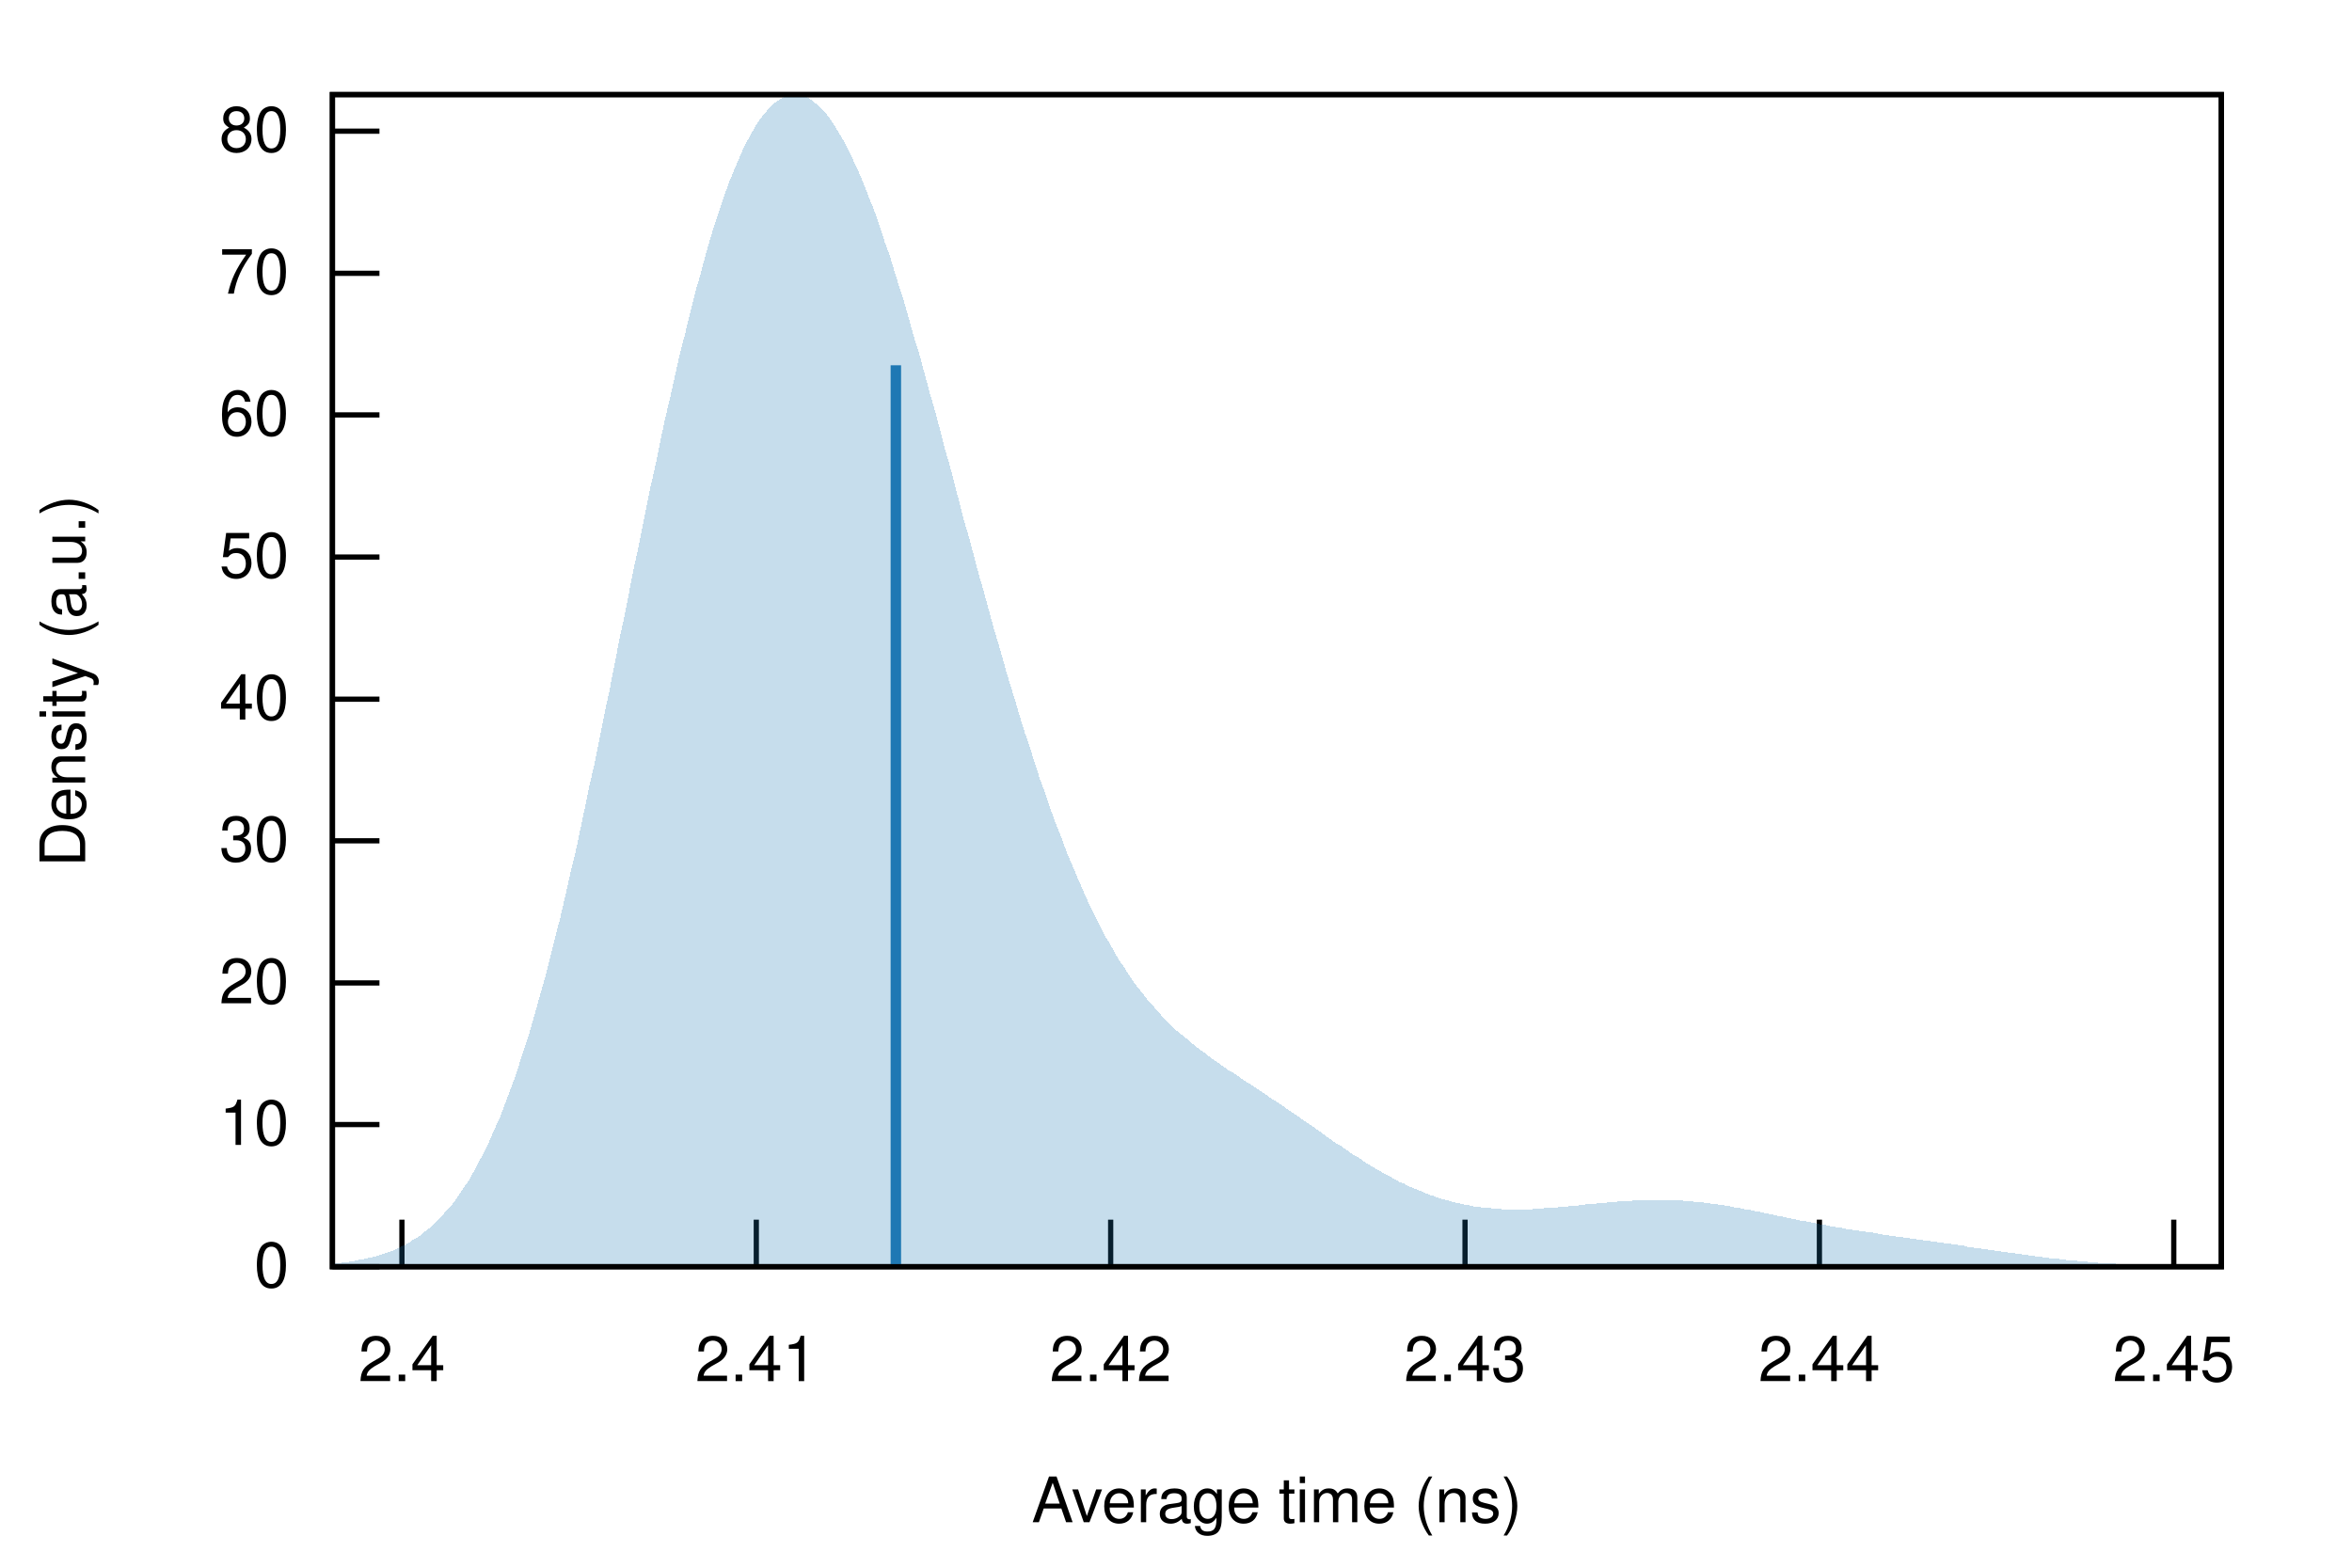
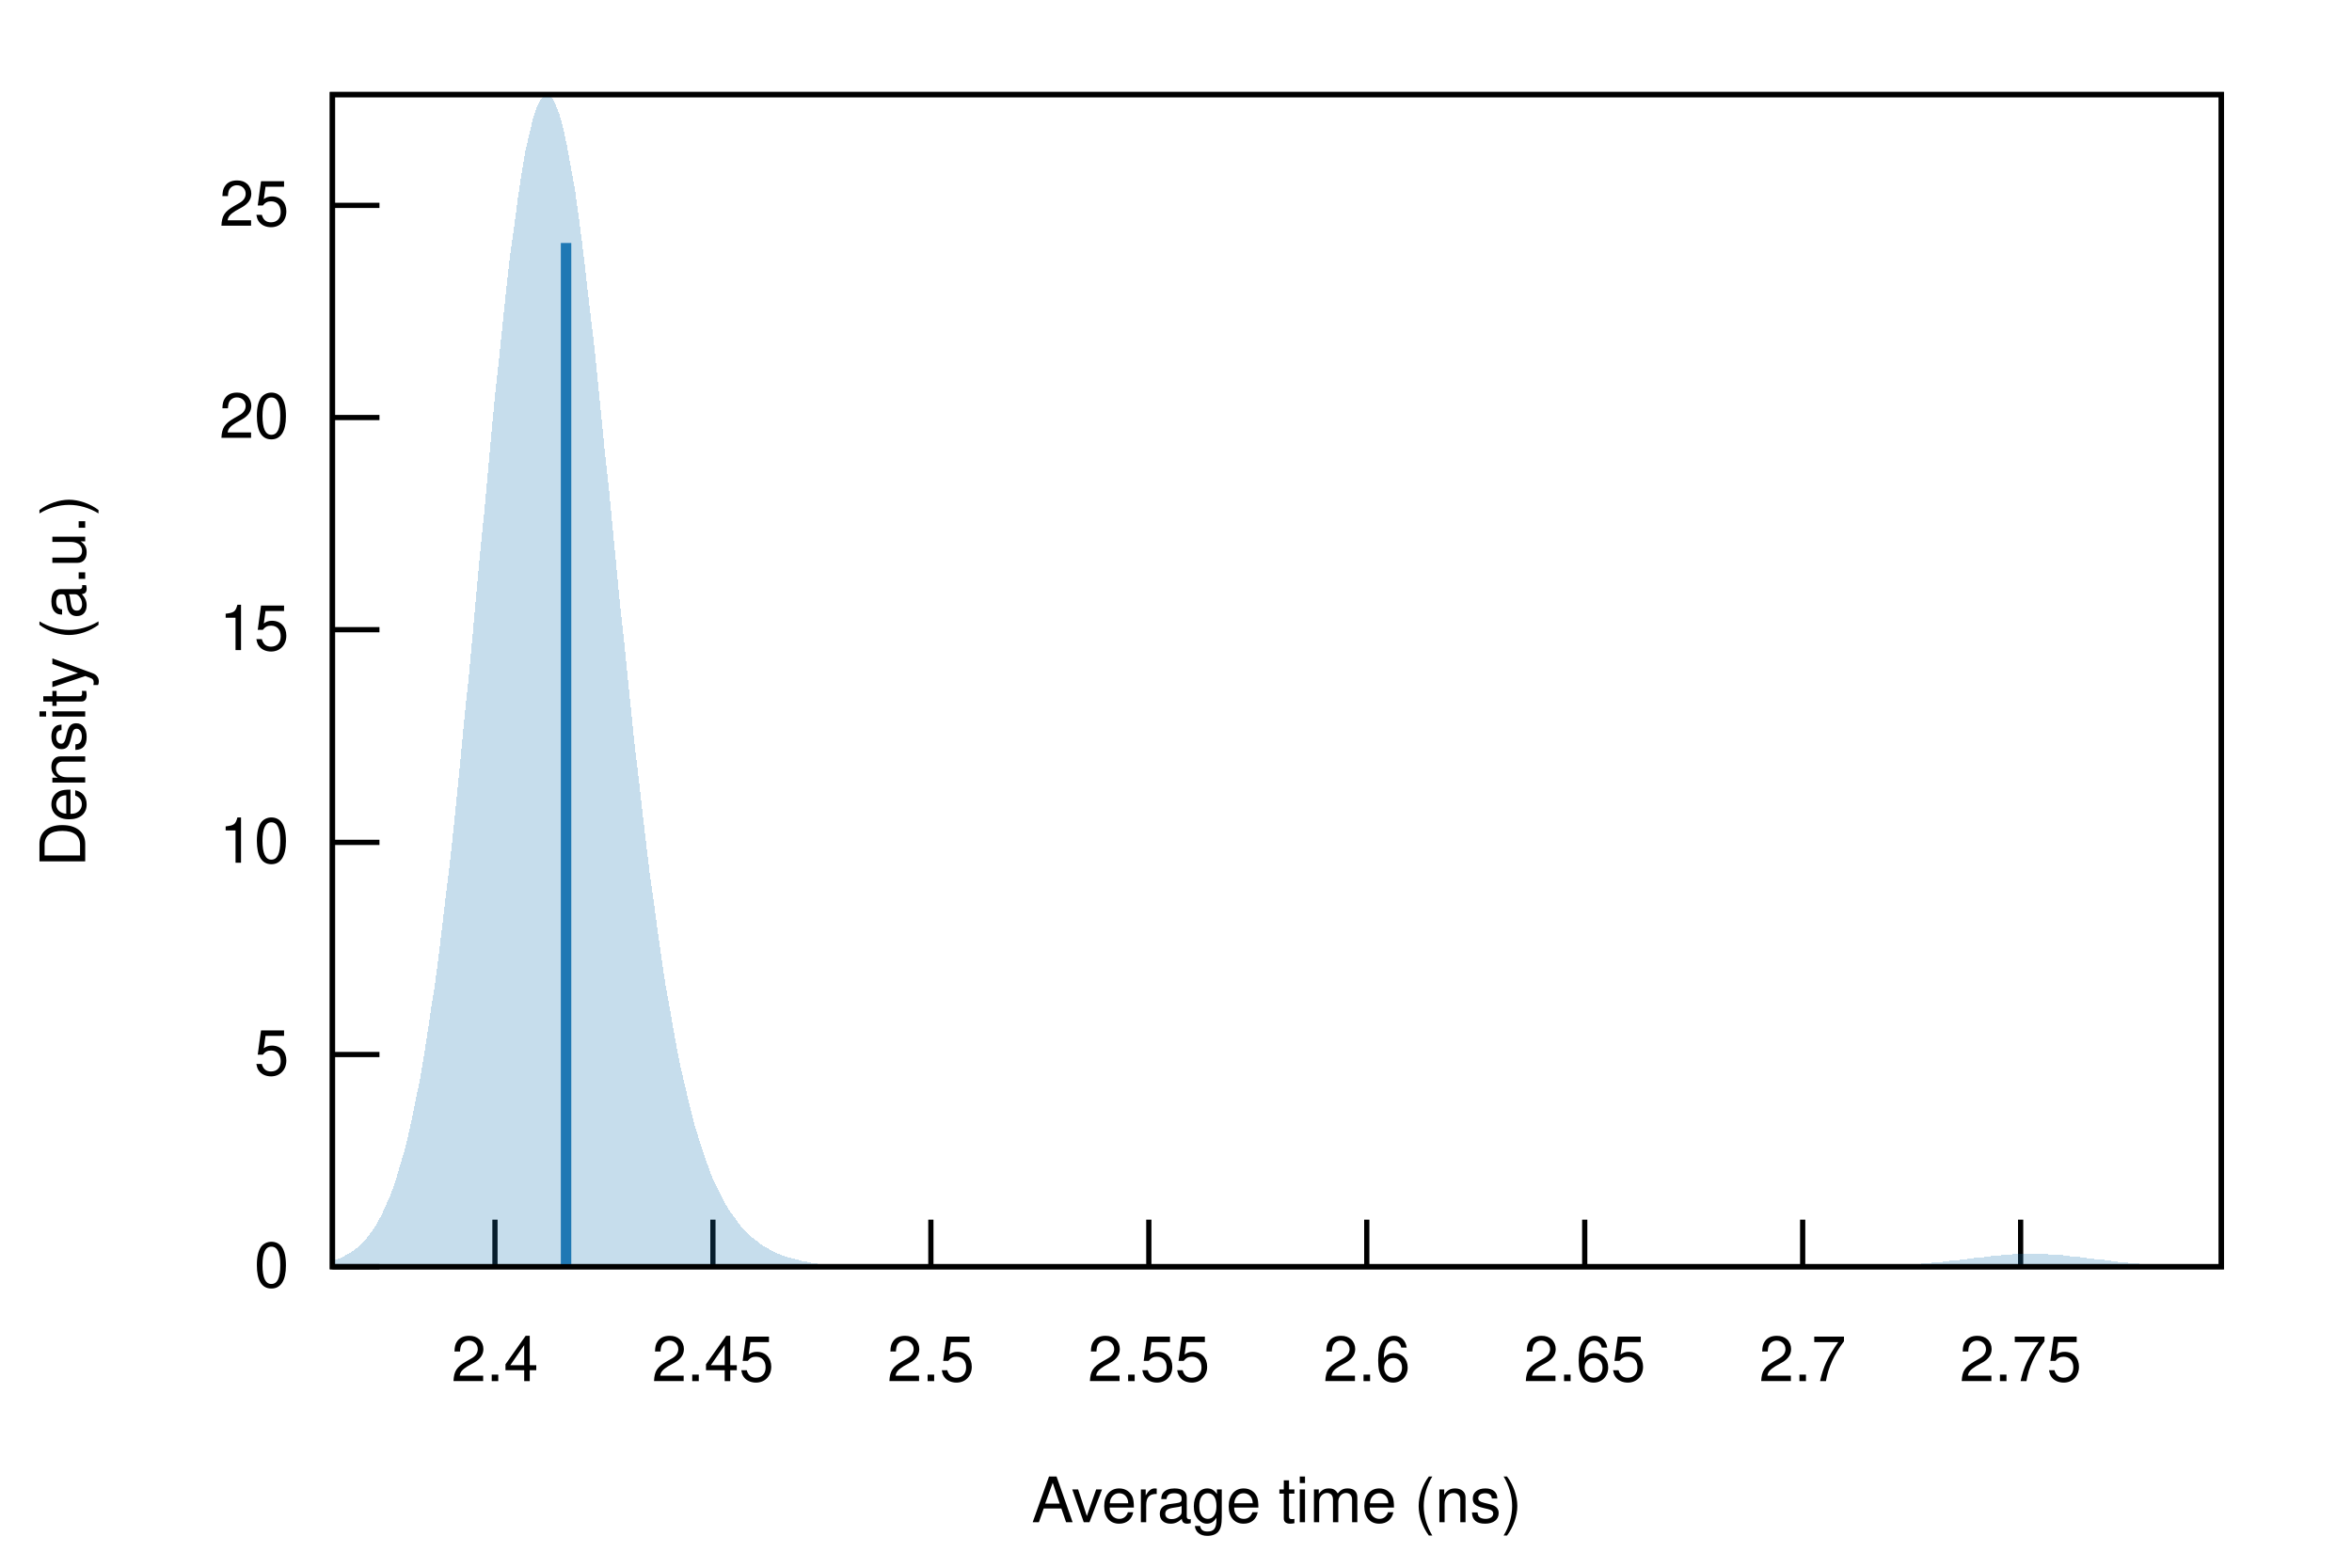
<svg xmlns="http://www.w3.org/2000/svg" xmlns:xlink="http://www.w3.org/1999/xlink" viewBox="0 0 450 300">
  <g id="gnuplot_canvas">
    <rect x="0" y="0" width="450" height="300" fill="none" />
    <defs>
      <circle id="gpDot" r="0.5" stroke-width="0.5" />
      <path id="gpPt0" stroke-width="0.222" stroke="currentColor" d="M-1,0 h2 M0,-1 v2" />
      <path id="gpPt1" stroke-width="0.222" stroke="currentColor" d="M-1,-1 L1,1 M1,-1 L-1,1" />
      <path id="gpPt2" stroke-width="0.222" stroke="currentColor" d="M-1,0 L1,0 M0,-1 L0,1 M-1,-1 L1,1 M-1,1 L1,-1" />
      <rect id="gpPt3" stroke-width="0.222" stroke="currentColor" x="-1" y="-1" width="2" height="2" />
      <rect id="gpPt4" stroke-width="0.222" stroke="currentColor" fill="currentColor" x="-1" y="-1" width="2" height="2" />
      <circle id="gpPt5" stroke-width="0.222" stroke="currentColor" cx="0" cy="0" r="1" />
      <use xlink:href="#gpPt5" id="gpPt6" fill="currentColor" stroke="none" />
      <path id="gpPt7" stroke-width="0.222" stroke="currentColor" d="M0,-1.33 L-1.33,0.67 L1.33,0.67 z" />
      <use xlink:href="#gpPt7" id="gpPt8" fill="currentColor" stroke="none" />
      <use xlink:href="#gpPt7" id="gpPt9" stroke="currentColor" transform="rotate(180)" />
      <use xlink:href="#gpPt9" id="gpPt10" fill="currentColor" stroke="none" />
      <use xlink:href="#gpPt3" id="gpPt11" stroke="currentColor" transform="rotate(45)" />
      <use xlink:href="#gpPt11" id="gpPt12" fill="currentColor" stroke="none" />
      <path id="gpPt13" stroke-width="0.222" stroke="currentColor" d="M0,1.330 L1.265,0.411 L0.782,-1.067 L-0.782,-1.076 L-1.265,0.411 z" />
      <use xlink:href="#gpPt13" id="gpPt14" fill="currentColor" stroke="none" />
      <filter id="textbox" filterUnits="objectBoundingBox" x="0" y="0" height="1" width="1">
        <feFlood flood-color="white" flood-opacity="1" result="bgnd" />
        <feComposite in="SourceGraphic" in2="bgnd" operator="atop" />
      </filter>
      <filter id="greybox" filterUnits="objectBoundingBox" x="0" y="0" height="1" width="1">
        <feFlood flood-color="lightgrey" flood-opacity="1" result="grey" />
        <feComposite in="SourceGraphic" in2="grey" operator="atop" />
      </filter>
    </defs>
    <g fill="none" color="white" stroke="currentColor" stroke-width="1.00" stroke-linecap="butt" stroke-linejoin="miter">
</g>
    <g fill="none" color="black" stroke="currentColor" stroke-width="1.00" stroke-linecap="butt" stroke-linejoin="miter">
      <path stroke="black" d="M63.6,242.4 L72.6,242.4  " />
      <g transform="translate(55.3,246.3)" stroke="none" fill="black" font-family="Helvetica" font-size="12.00" text-anchor="end">
        <text>
          <tspan font-family="Helvetica"> 0</tspan>
        </text>
      </g>
    </g>
    <g fill="none" color="black" stroke="currentColor" stroke-width="1.00" stroke-linecap="butt" stroke-linejoin="miter">
-       <path stroke="black" d="M63.6,215.2 L72.6,215.2  " />
-       <g transform="translate(55.3,219.1)" stroke="none" fill="black" font-family="Helvetica" font-size="12.00" text-anchor="end">
+       <path stroke="black" d="M63.6,201.8 L72.6,201.8  " />
+       <g transform="translate(55.3,205.7)" stroke="none" fill="black" font-family="Helvetica" font-size="12.00" text-anchor="end">
+         <text>
+           <tspan font-family="Helvetica"> 5</tspan>
+         </text>
+       </g>
+     </g>
+     <g fill="none" color="black" stroke="currentColor" stroke-width="1.00" stroke-linecap="butt" stroke-linejoin="miter">
+       <path stroke="black" d="M63.6,161.2 L72.6,161.2  " />
+       <g transform="translate(55.3,165.1)" stroke="none" fill="black" font-family="Helvetica" font-size="12.00" text-anchor="end">
        <text>
          <tspan font-family="Helvetica"> 10</tspan>
        </text>
      </g>
    </g>
    <g fill="none" color="black" stroke="currentColor" stroke-width="1.00" stroke-linecap="butt" stroke-linejoin="miter">
-       <path stroke="black" d="M63.6,188.1 L72.6,188.1  " />
-       <g transform="translate(55.3,192.0)" stroke="none" fill="black" font-family="Helvetica" font-size="12.00" text-anchor="end">
+       <path stroke="black" d="M63.6,120.5 L72.6,120.5  " />
+       <g transform="translate(55.3,124.4)" stroke="none" fill="black" font-family="Helvetica" font-size="12.00" text-anchor="end">
+         <text>
+           <tspan font-family="Helvetica"> 15</tspan>
+         </text>
+       </g>
+     </g>
+     <g fill="none" color="black" stroke="currentColor" stroke-width="1.00" stroke-linecap="butt" stroke-linejoin="miter">
+       <path stroke="black" d="M63.6,79.9 L72.6,79.9  " />
+       <g transform="translate(55.3,83.8)" stroke="none" fill="black" font-family="Helvetica" font-size="12.00" text-anchor="end">
        <text>
          <tspan font-family="Helvetica"> 20</tspan>
        </text>
      </g>
    </g>
    <g fill="none" color="black" stroke="currentColor" stroke-width="1.00" stroke-linecap="butt" stroke-linejoin="miter">
-       <path stroke="black" d="M63.6,160.9 L72.6,160.9  " />
-       <g transform="translate(55.3,164.8)" stroke="none" fill="black" font-family="Helvetica" font-size="12.00" text-anchor="end">
+       <path stroke="black" d="M63.6,39.3 L72.6,39.3  " />
+       <g transform="translate(55.3,43.2)" stroke="none" fill="black" font-family="Helvetica" font-size="12.00" text-anchor="end">
        <text>
-           <tspan font-family="Helvetica"> 30</tspan>
+           <tspan font-family="Helvetica"> 25</tspan>
        </text>
      </g>
    </g>
    <g fill="none" color="black" stroke="currentColor" stroke-width="1.00" stroke-linecap="butt" stroke-linejoin="miter">
-       <path stroke="black" d="M63.6,133.8 L72.6,133.8  " />
-       <g transform="translate(55.3,137.7)" stroke="none" fill="black" font-family="Helvetica" font-size="12.00" text-anchor="end">
-         <text>
-           <tspan font-family="Helvetica"> 40</tspan>
-         </text>
-       </g>
-     </g>
-     <g fill="none" color="black" stroke="currentColor" stroke-width="1.00" stroke-linecap="butt" stroke-linejoin="miter">
-       <path stroke="black" d="M63.6,106.6 L72.6,106.6  " />
-       <g transform="translate(55.3,110.5)" stroke="none" fill="black" font-family="Helvetica" font-size="12.00" text-anchor="end">
-         <text>
-           <tspan font-family="Helvetica"> 50</tspan>
-         </text>
-       </g>
-     </g>
-     <g fill="none" color="black" stroke="currentColor" stroke-width="1.00" stroke-linecap="butt" stroke-linejoin="miter">
-       <path stroke="black" d="M63.6,79.4 L72.6,79.4  " />
-       <g transform="translate(55.3,83.3)" stroke="none" fill="black" font-family="Helvetica" font-size="12.00" text-anchor="end">
-         <text>
-           <tspan font-family="Helvetica"> 60</tspan>
-         </text>
-       </g>
-     </g>
-     <g fill="none" color="black" stroke="currentColor" stroke-width="1.00" stroke-linecap="butt" stroke-linejoin="miter">
-       <path stroke="black" d="M63.6,52.3 L72.6,52.3  " />
-       <g transform="translate(55.3,56.2)" stroke="none" fill="black" font-family="Helvetica" font-size="12.00" text-anchor="end">
-         <text>
-           <tspan font-family="Helvetica"> 70</tspan>
-         </text>
-       </g>
-     </g>
-     <g fill="none" color="black" stroke="currentColor" stroke-width="1.00" stroke-linecap="butt" stroke-linejoin="miter">
-       <path stroke="black" d="M63.6,25.1 L72.6,25.1  " />
-       <g transform="translate(55.3,29.0)" stroke="none" fill="black" font-family="Helvetica" font-size="12.00" text-anchor="end">
-         <text>
-           <tspan font-family="Helvetica"> 80</tspan>
-         </text>
-       </g>
-     </g>
-     <g fill="none" color="black" stroke="currentColor" stroke-width="1.00" stroke-linecap="butt" stroke-linejoin="miter">
-       <path stroke="black" d="M76.9,242.4 L76.9,233.4  " />
-       <g transform="translate(76.9,264.3)" stroke="none" fill="black" font-family="Helvetica" font-size="12.00" text-anchor="middle">
+       <path stroke="black" d="M94.7,242.4 L94.7,233.4  " />
+       <g transform="translate(94.7,264.3)" stroke="none" fill="black" font-family="Helvetica" font-size="12.00" text-anchor="middle">
        <text>
          <tspan font-family="Helvetica"> 2.4</tspan>
        </text>
      </g>
    </g>
    <g fill="none" color="black" stroke="currentColor" stroke-width="1.00" stroke-linecap="butt" stroke-linejoin="miter">
-       <path stroke="black" d="M144.7,242.4 L144.7,233.4  " />
-       <g transform="translate(144.7,264.3)" stroke="none" fill="black" font-family="Helvetica" font-size="12.00" text-anchor="middle">
+       <path stroke="black" d="M136.4,242.4 L136.4,233.4  " />
+       <g transform="translate(136.4,264.3)" stroke="none" fill="black" font-family="Helvetica" font-size="12.00" text-anchor="middle">
        <text>
-           <tspan font-family="Helvetica"> 2.41</tspan>
+           <tspan font-family="Helvetica"> 2.45</tspan>
        </text>
      </g>
    </g>
    <g fill="none" color="black" stroke="currentColor" stroke-width="1.00" stroke-linecap="butt" stroke-linejoin="miter">
-       <path stroke="black" d="M212.5,242.4 L212.5,233.4  " />
-       <g transform="translate(212.5,264.3)" stroke="none" fill="black" font-family="Helvetica" font-size="12.00" text-anchor="middle">
+       <path stroke="black" d="M178.1,242.4 L178.1,233.4  " />
+       <g transform="translate(178.1,264.3)" stroke="none" fill="black" font-family="Helvetica" font-size="12.00" text-anchor="middle">
        <text>
-           <tspan font-family="Helvetica"> 2.42</tspan>
+           <tspan font-family="Helvetica"> 2.5</tspan>
        </text>
      </g>
    </g>
    <g fill="none" color="black" stroke="currentColor" stroke-width="1.00" stroke-linecap="butt" stroke-linejoin="miter">
-       <path stroke="black" d="M280.3,242.4 L280.3,233.4  " />
-       <g transform="translate(280.3,264.3)" stroke="none" fill="black" font-family="Helvetica" font-size="12.00" text-anchor="middle">
+       <path stroke="black" d="M219.8,242.4 L219.8,233.4  " />
+       <g transform="translate(219.8,264.3)" stroke="none" fill="black" font-family="Helvetica" font-size="12.00" text-anchor="middle">
        <text>
-           <tspan font-family="Helvetica"> 2.43</tspan>
+           <tspan font-family="Helvetica"> 2.55</tspan>
        </text>
      </g>
    </g>
    <g fill="none" color="black" stroke="currentColor" stroke-width="1.00" stroke-linecap="butt" stroke-linejoin="miter">
-       <path stroke="black" d="M348.1,242.4 L348.1,233.4  " />
-       <g transform="translate(348.1,264.3)" stroke="none" fill="black" font-family="Helvetica" font-size="12.00" text-anchor="middle">
+       <path stroke="black" d="M261.5,242.4 L261.5,233.4  " />
+       <g transform="translate(261.5,264.3)" stroke="none" fill="black" font-family="Helvetica" font-size="12.00" text-anchor="middle">
        <text>
-           <tspan font-family="Helvetica"> 2.44</tspan>
+           <tspan font-family="Helvetica"> 2.6</tspan>
        </text>
      </g>
    </g>
    <g fill="none" color="black" stroke="currentColor" stroke-width="1.00" stroke-linecap="butt" stroke-linejoin="miter">
-       <path stroke="black" d="M415.9,242.4 L415.9,233.4  " />
-       <g transform="translate(415.9,264.3)" stroke="none" fill="black" font-family="Helvetica" font-size="12.00" text-anchor="middle">
+       <path stroke="black" d="M303.2,242.4 L303.2,233.4  " />
+       <g transform="translate(303.2,264.3)" stroke="none" fill="black" font-family="Helvetica" font-size="12.00" text-anchor="middle">
        <text>
-           <tspan font-family="Helvetica"> 2.45</tspan>
+           <tspan font-family="Helvetica"> 2.65</tspan>
+         </text>
+       </g>
+     </g>
+     <g fill="none" color="black" stroke="currentColor" stroke-width="1.00" stroke-linecap="butt" stroke-linejoin="miter">
+       <path stroke="black" d="M344.9,242.4 L344.9,233.4  " />
+       <g transform="translate(344.9,264.3)" stroke="none" fill="black" font-family="Helvetica" font-size="12.00" text-anchor="middle">
+         <text>
+           <tspan font-family="Helvetica"> 2.7</tspan>
+         </text>
+       </g>
+     </g>
+     <g fill="none" color="black" stroke="currentColor" stroke-width="1.00" stroke-linecap="butt" stroke-linejoin="miter">
+       <path stroke="black" d="M386.6,242.4 L386.6,233.4  " />
+       <g transform="translate(386.6,264.3)" stroke="none" fill="black" font-family="Helvetica" font-size="12.00" text-anchor="middle">
+         <text>
+           <tspan font-family="Helvetica"> 2.75</tspan>
        </text>
      </g>
    </g>
    <g fill="none" color="black" stroke="currentColor" stroke-width="1.00" stroke-linecap="butt" stroke-linejoin="miter">
</g>
    <g fill="none" color="black" stroke="currentColor" stroke-width="1.00" stroke-linecap="butt" stroke-linejoin="miter">
      <path stroke="black" d="M63.6,18.1 L63.6,242.4 L425.0,242.4 L425.0,18.1 L63.6,18.1 Z  " />
    </g>
    <g fill="none" color="black" stroke="currentColor" stroke-width="1.00" stroke-linecap="butt" stroke-linejoin="miter">
      <g transform="translate(16.3,130.3) rotate(270)" stroke="none" fill="black" font-family="Helvetica" font-size="12.00" text-anchor="middle">
        <text>
          <tspan font-family="Helvetica">Density (a.u.)</tspan>
        </text>
      </g>
    </g>
    <g fill="none" color="black" stroke="currentColor" stroke-width="1.00" stroke-linecap="butt" stroke-linejoin="miter">
      <g transform="translate(244.3,291.3)" stroke="none" fill="black" font-family="Helvetica" font-size="12.00" text-anchor="middle">
        <text>
          <tspan font-family="Helvetica">Average time (ns)</tspan>
        </text>
      </g>
    </g>
    <g fill="none" color="black" stroke="currentColor" stroke-width="1.00" stroke-linecap="butt" stroke-linejoin="miter">
</g>
    <g id="gnuplot_plot_1">
      <g fill="none" color="black" stroke="currentColor" stroke-width="1.00" stroke-linecap="butt" stroke-linejoin="miter">
        <g stroke="none" shape-rendering="crispEdges">
-           <polygon fill="rgb( 31, 120, 180)" fill-opacity="0.25" points="63.6,241.8 64.3,241.7 65.0,241.7 65.8,241.6 66.5,241.5 67.2,241.4 67.9,241.3 68.7,241.1 69.4,241.0 70.1,240.8 70.8,240.7 71.6,240.5 72.3,240.3 73.0,240.1 73.7,239.8 74.5,239.6 75.2,239.3 75.9,239.0 76.6,238.6 77.4,238.3 78.1,237.9 78.8,237.4 79.5,237.0 80.3,236.5 81.0,235.9 81.7,235.4 82.4,234.8 83.2,234.1 83.9,233.4 84.6,232.6 85.3,231.8 86.1,231.0 86.8,230.1 87.5,229.1 88.2,228.1 88.9,227.0 89.7,225.9 90.4,224.6 91.1,223.4 91.8,222.0 92.6,220.6 93.3,219.1 94.0,217.5 94.7,215.9 95.5,214.2 96.2,212.4 96.9,210.5 97.6,208.6 98.4,206.5 99.1,204.4 99.8,202.2 100.5,200.0 101.3,197.6 102.0,195.2 102.7,192.7 103.4,190.1 104.2,187.4 104.9,184.7 105.6,181.9 106.3,179.0 107.1,176.0 107.8,173.0 108.5,169.9 109.2,166.8 110.0,163.6 110.7,160.3 111.4,157.0 112.1,153.6 112.8,150.2 113.6,146.8 114.3,143.3 115.0,139.8 115.7,136.3 116.5,132.7 117.2,129.1 117.9,125.5 118.6,121.9 119.4,118.3 120.1,114.7 120.8,111.1 121.5,107.6 122.3,104.0 123.0,100.4 123.7,96.9 124.4,93.4 125.2,90.0 125.9,86.6 126.6,83.2 127.3,79.9 128.1,76.6 128.8,73.4 129.5,70.3 130.2,67.2 131.0,64.2 131.7,61.2 132.4,58.4 133.1,55.6 133.9,52.9 134.6,50.3 135.3,47.7 136.0,45.3 136.7,43.0 137.5,40.7 138.2,38.6 138.9,36.5 139.6,34.6 140.4,32.7 141.1,31.0 141.8,29.4 142.5,27.8 143.3,26.4 144.0,25.1 144.7,23.9 145.4,22.8 146.2,21.8 146.9,21.0 147.6,20.2 148.3,19.6 149.1,19.1 149.8,18.7 150.5,18.4 151.2,18.2 152.0,18.1 152.7,18.1 153.4,18.3 154.1,18.5 154.9,18.9 155.6,19.4 156.3,20.0 157.0,20.6 157.8,21.4 158.5,22.3 159.2,23.3 159.9,24.4 160.6,25.6 161.4,26.9 162.1,28.2 162.8,29.7 163.5,31.2 164.3,32.9 165.0,34.6 165.7,36.3 166.4,38.2 167.2,40.1 167.9,42.1 168.6,44.2 169.3,46.4 170.1,48.5 170.8,50.8 171.5,53.1 172.2,55.4 173.0,57.8 173.7,60.3 174.4,62.8 175.1,65.3 175.9,67.8 176.6,70.4 177.3,73.0 178.0,75.6 178.8,78.3 179.5,80.9 180.2,83.6 180.9,86.3 181.7,89.0 182.4,91.7 183.1,94.4 183.8,97.1 184.5,99.8 185.3,102.5 186.0,105.1 186.7,107.8 187.4,110.4 188.2,113.1 188.9,115.7 189.6,118.3 190.3,120.8 191.1,123.4 191.8,125.9 192.5,128.4 193.2,130.8 194.0,133.3 194.7,135.7 195.4,138.0 196.1,140.3 196.9,142.6 197.6,144.8 198.3,147.0 199.0,149.2 199.8,151.3 200.5,153.4 201.2,155.4 201.9,157.4 202.7,159.3 203.4,161.2 204.1,163.1 204.8,164.8 205.6,166.6 206.3,168.3 207.0,169.9 207.7,171.5 208.4,173.1 209.2,174.6 209.9,176.1 210.6,177.5 211.3,178.9 212.1,180.2 212.8,181.4 213.5,182.7 214.2,183.9 215.0,185.0 215.7,186.1 216.4,187.2 217.1,188.2 217.9,189.2 218.6,190.1 219.3,191.0 220.0,191.9 220.8,192.7 221.5,193.5 222.2,194.3 222.9,195.1 223.7,195.8 224.4,196.5 225.1,197.2 225.8,197.8 226.6,198.4 227.3,199.0 228.0,199.6 228.7,200.2 229.5,200.8 230.2,201.3 230.9,201.8 231.6,202.4 232.3,202.9 233.1,203.4 233.8,203.9 234.5,204.4 235.2,204.9 236.0,205.3 236.7,205.8 237.4,206.3 238.1,206.8 238.9,207.3 239.6,207.7 240.3,208.2 241.0,208.7 241.8,209.2 242.5,209.7 243.2,210.2 243.9,210.6 244.7,211.1 245.4,211.6 246.1,212.1 246.8,212.6 247.6,213.1 248.3,213.6 249.0,214.1 249.7,214.6 250.5,215.1 251.2,215.6 251.9,216.1 252.6,216.6 253.4,217.2 254.1,217.7 254.8,218.2 255.5,218.7 256.3,219.1 257.0,219.6 257.7,220.1 258.4,220.6 259.1,221.1 259.9,221.5 260.6,222.0 261.3,222.5 262.0,222.9 262.8,223.4 263.5,223.8 264.2,224.2 264.9,224.6 265.7,225.0 266.4,225.4 267.1,225.8 267.8,226.2 268.6,226.5 269.3,226.9 270.0,227.2 270.7,227.5 271.5,227.8 272.2,228.1 272.9,228.4 273.6,228.7 274.4,228.9 275.1,229.2 275.8,229.4 276.5,229.6 277.3,229.8 278.0,230.0 278.7,230.2 279.4,230.3 280.2,230.5 280.9,230.6 281.6,230.8 282.3,230.9 283.0,231.0 283.8,231.1 284.5,231.1 285.2,231.2 285.9,231.3 286.7,231.3 287.4,231.4 288.1,231.4 288.8,231.4 289.6,231.4 290.3,231.4 291.0,231.4 291.7,231.4 292.5,231.4 293.2,231.4 293.9,231.3 294.6,231.3 295.4,231.2 296.1,231.2 296.8,231.1 297.5,231.1 298.3,231.0 299.0,230.9 299.7,230.9 300.4,230.8 301.2,230.7 301.9,230.7 302.6,230.6 303.3,230.5 304.1,230.4 304.8,230.4 305.5,230.3 306.2,230.2 306.9,230.2 307.7,230.1 308.4,230.0 309.1,230.0 309.8,229.9 310.6,229.9 311.3,229.8 312.0,229.8 312.7,229.7 313.5,229.7 314.2,229.7 314.9,229.6 315.6,229.6 316.4,229.6 317.1,229.6 317.8,229.6 318.5,229.6 319.3,229.6 320.0,229.7 320.7,229.7 321.4,229.7 322.2,229.8 322.9,229.8 323.6,229.9 324.3,230.0 325.1,230.0 325.8,230.1 326.5,230.2 327.2,230.3 328.0,230.4 328.7,230.5 329.4,230.6 330.1,230.7 330.8,230.8 331.6,231.0 332.3,231.1 333.0,231.2 333.7,231.4 334.5,231.5 335.2,231.6 335.9,231.8 336.6,231.9 337.4,232.1 338.1,232.2 338.8,232.4 339.5,232.5 340.3,232.7 341.0,232.8 341.7,233.0 342.4,233.1 343.2,233.3 343.9,233.4 344.6,233.6 345.3,233.7 346.1,233.8 346.8,234.0 347.5,234.1 348.2,234.3 349.0,234.4 349.7,234.5 350.4,234.7 351.1,234.8 351.9,234.9 352.6,235.0 353.3,235.2 354.0,235.3 354.7,235.4 355.5,235.5 356.2,235.6 356.9,235.7 357.6,235.8 358.4,235.9 359.1,236.0 359.8,236.2 360.5,236.3 361.3,236.4 362.0,236.5 362.7,236.6 363.4,236.7 364.2,236.8 364.9,236.9 365.6,237.0 366.3,237.1 367.1,237.2 367.8,237.3 368.5,237.4 369.2,237.5 370.0,237.6 370.7,237.7 371.4,237.8 372.1,237.9 372.9,238.0 373.6,238.1 374.3,238.2 375.0,238.3 375.8,238.4 376.5,238.6 377.2,238.7 377.9,238.8 378.6,238.9 379.4,239.0 380.1,239.1 380.8,239.2 381.5,239.3 382.3,239.4 383.0,239.5 383.7,239.6 384.4,239.7 385.2,239.8 385.9,239.9 386.6,240.0 387.3,240.1 388.1,240.2 388.8,240.3 389.5,240.4 390.2,240.5 391.0,240.6 391.7,240.7 392.4,240.8 393.1,240.9 393.9,240.9 394.6,241.0 395.3,241.1 396.0,241.2 396.8,241.2 397.5,241.3 398.2,241.4 398.9,241.4 399.7,241.5 400.4,241.5 401.1,241.6 401.8,241.7 402.5,241.7 403.3,241.7 404.0,241.8 404.7,241.8 405.4,241.9 406.2,241.9 406.9,241.9 407.6,242.0 408.3,242.0 409.1,242.0 409.8,242.1 410.5,242.1 411.2,242.1 412.0,242.1 412.7,242.2 413.4,242.2 414.1,242.2 414.9,242.2 415.6,242.2 416.3,242.2 417.0,242.3 417.8,242.3 418.5,242.3 419.2,242.3 419.9,242.3 420.7,242.3 421.4,242.3 422.1,242.3 422.8,242.3 423.6,242.3 424.3,242.3 425.0,242.4 425.0,242.4 424.3,242.4 423.6,242.4 422.8,242.4 422.1,242.4 421.4,242.4 420.7,242.4 419.9,242.4 419.2,242.4 418.5,242.4 417.8,242.4 417.0,242.4 416.3,242.4 415.6,242.4 414.9,242.4 414.1,242.4 413.4,242.4 412.7,242.4 412.0,242.4 411.2,242.4 410.5,242.4 409.8,242.4 409.1,242.4 408.3,242.4 407.6,242.4 406.9,242.4 406.2,242.4 405.4,242.4 404.7,242.4 404.0,242.4 403.3,242.4 402.5,242.4 401.8,242.4 401.1,242.4 400.4,242.4 399.7,242.4 398.9,242.4 398.2,242.4 397.5,242.4 396.8,242.4 396.0,242.4 395.3,242.4 394.6,242.4 393.9,242.4 393.1,242.4 392.4,242.4 391.7,242.4 391.0,242.4 390.2,242.4 389.5,242.4 388.8,242.4 388.1,242.4 387.3,242.4 386.6,242.4 385.9,242.4 385.2,242.4 384.4,242.4 383.7,242.4 383.0,242.4 382.3,242.4 381.5,242.4 380.8,242.4 380.1,242.4 379.4,242.4 378.6,242.4 377.9,242.4 377.2,242.4 376.5,242.4 375.8,242.4 375.0,242.4 374.3,242.4 373.6,242.4 372.9,242.4 372.1,242.4 371.4,242.4 370.7,242.4 370.0,242.4 369.2,242.4 368.5,242.4 367.8,242.4 367.1,242.4 366.3,242.4 365.6,242.4 364.9,242.4 364.2,242.4 363.4,242.4 362.7,242.4 362.0,242.4 361.3,242.4 360.5,242.4 359.8,242.4 359.1,242.4 358.4,242.4 357.6,242.4 356.9,242.4 356.2,242.4 355.5,242.4 354.7,242.4 354.0,242.4 353.3,242.4 352.6,242.4 351.9,242.4 351.1,242.4 350.4,242.4 349.7,242.4 349.0,242.4 348.2,242.4 347.5,242.4 346.8,242.4 346.1,242.4 345.3,242.4 344.6,242.4 343.9,242.4 343.2,242.4 342.4,242.4 341.7,242.4 341.0,242.4 340.3,242.4 339.5,242.4 338.8,242.4 338.1,242.4 337.4,242.4 336.6,242.4 335.9,242.4 335.2,242.4 334.5,242.4 333.7,242.4 333.0,242.4 332.3,242.4 331.6,242.4 330.8,242.4 330.1,242.4 329.4,242.4 328.7,242.4 328.0,242.4 327.2,242.4 326.5,242.4 325.8,242.4 325.1,242.4 324.3,242.4 323.6,242.4 322.9,242.4 322.2,242.4 321.4,242.4 320.7,242.4 320.0,242.4 319.3,242.4 318.5,242.4 317.8,242.4 317.1,242.4 316.4,242.4 315.6,242.4 314.9,242.4 314.2,242.4 313.5,242.4 312.7,242.4 312.0,242.4 311.3,242.4 310.6,242.4 309.8,242.4 309.1,242.4 308.4,242.4 307.7,242.4 306.9,242.4 306.2,242.4 305.5,242.4 304.8,242.4 304.1,242.4 303.3,242.4 302.6,242.4 301.9,242.4 301.2,242.4 300.4,242.4 299.7,242.4 299.0,242.4 298.3,242.4 297.5,242.4 296.8,242.4 296.1,242.4 295.4,242.4 294.6,242.4 293.9,242.4 293.2,242.4 292.5,242.4 291.7,242.4 291.0,242.4 290.3,242.4 289.6,242.4 288.8,242.4 288.1,242.4 287.4,242.4 286.7,242.4 285.9,242.4 285.2,242.4 284.5,242.4 283.8,242.4 283.0,242.4 282.3,242.4 281.6,242.4 280.9,242.4 280.2,242.4 279.4,242.4 278.7,242.4 278.0,242.4 277.3,242.4 276.5,242.4 275.8,242.4 275.1,242.4 274.4,242.4 273.6,242.4 272.9,242.4 272.2,242.4 271.5,242.4 270.7,242.4 270.0,242.4 269.3,242.4 268.6,242.4 267.8,242.4 267.1,242.4 266.4,242.4 265.7,242.4 264.9,242.4 264.2,242.4 263.5,242.4 262.8,242.4 262.0,242.4 261.3,242.4 260.6,242.4 259.9,242.4 259.1,242.4 258.4,242.4 257.7,242.4 257.0,242.4 256.3,242.4 255.5,242.4 254.8,242.4 254.1,242.4 253.4,242.4 252.6,242.4 251.9,242.4 251.2,242.4 250.5,242.4 249.7,242.4 249.0,242.4 248.3,242.4 247.6,242.4 246.8,242.4 246.1,242.4 245.4,242.4 244.7,242.4 243.9,242.4 243.2,242.4 242.5,242.4 241.8,242.4 241.0,242.4 240.3,242.4 239.6,242.4 238.9,242.4 238.1,242.4 237.4,242.4 236.7,242.4 236.0,242.4 235.2,242.4 234.5,242.4 233.8,242.4 233.1,242.4 232.3,242.4 231.6,242.4 230.9,242.4 230.2,242.4 229.5,242.4 228.7,242.4 228.0,242.4 227.3,242.4 226.6,242.4 225.8,242.4 225.1,242.4 224.4,242.4 223.7,242.4 222.9,242.4 222.2,242.4 221.5,242.4 220.8,242.4 220.0,242.4 219.3,242.4 218.6,242.4 217.9,242.4 217.1,242.4 216.4,242.4 215.7,242.4 215.0,242.4 214.2,242.4 213.5,242.4 212.8,242.4 212.1,242.4 211.3,242.4 210.6,242.4 209.9,242.4 209.2,242.4 208.4,242.4 207.7,242.4 207.0,242.4 206.3,242.4 205.6,242.4 204.8,242.4 204.1,242.4 203.4,242.4 202.7,242.4 201.9,242.4 201.2,242.4 200.5,242.4 199.8,242.4 199.0,242.4 198.3,242.4 197.6,242.4 196.9,242.4 196.1,242.4 195.4,242.4 194.7,242.4 194.0,242.4 193.2,242.4 192.5,242.4 191.8,242.4 191.1,242.4 190.3,242.4 189.6,242.4 188.9,242.4 188.2,242.4 187.4,242.4 186.7,242.4 186.0,242.4 185.3,242.4 184.5,242.4 183.8,242.4 183.1,242.4 182.4,242.4 181.7,242.4 180.9,242.4 180.2,242.4 179.5,242.4 178.8,242.4 178.0,242.4 177.3,242.4 176.6,242.4 175.9,242.4 175.1,242.4 174.4,242.4 173.7,242.4 173.0,242.4 172.2,242.4 171.5,242.4 170.8,242.4 170.1,242.4 169.3,242.4 168.6,242.4 167.9,242.4 167.2,242.4 166.4,242.4 165.7,242.4 165.0,242.4 164.3,242.4 163.5,242.4 162.8,242.4 162.1,242.4 161.4,242.4 160.6,242.4 159.9,242.4 159.2,242.4 158.5,242.4 157.8,242.4 157.0,242.4 156.3,242.4 155.6,242.4 154.9,242.4 154.1,242.4 153.4,242.4 152.7,242.4 152.0,242.4 151.2,242.4 150.5,242.4 149.8,242.4 149.1,242.4 148.3,242.4 147.6,242.4 146.9,242.4 146.2,242.4 145.4,242.4 144.7,242.4 144.0,242.4 143.3,242.4 142.5,242.4 141.8,242.4 141.1,242.4 140.4,242.4 139.6,242.4 138.9,242.4 138.2,242.4 137.5,242.4 136.7,242.4 136.0,242.4 135.3,242.4 134.6,242.4 133.9,242.4 133.1,242.4 132.4,242.4 131.7,242.4 131.0,242.4 130.2,242.4 129.5,242.4 128.8,242.4 128.1,242.4 127.3,242.4 126.6,242.4 125.9,242.4 125.2,242.4 124.4,242.4 123.7,242.4 123.0,242.4 122.3,242.4 121.5,242.4 120.8,242.4 120.1,242.4 119.4,242.4 118.6,242.4 117.9,242.4 117.2,242.4 116.5,242.4 115.7,242.4 115.0,242.4 114.3,242.4 113.6,242.4 112.8,242.4 112.1,242.4 111.4,242.4 110.7,242.4 110.0,242.4 109.2,242.4 108.5,242.4 107.8,242.4 107.1,242.4 106.3,242.4 105.6,242.4 104.9,242.4 104.2,242.4 103.4,242.4 102.7,242.4 102.0,242.4 101.3,242.4 100.5,242.4 99.8,242.4 99.1,242.4 98.4,242.4 97.6,242.4 96.9,242.4 96.2,242.4 95.5,242.4 94.7,242.4 94.0,242.4 93.3,242.4 92.6,242.4 91.8,242.4 91.1,242.4 90.4,242.4 89.7,242.4 88.9,242.4 88.2,242.4 87.5,242.4 86.8,242.4 86.1,242.4 85.3,242.4 84.6,242.4 83.9,242.4 83.2,242.4 82.4,242.4 81.7,242.4 81.0,242.4 80.3,242.4 79.5,242.4 78.8,242.4 78.1,242.4 77.4,242.4 76.6,242.4 75.9,242.4 75.2,242.4 74.5,242.4 73.7,242.4 73.0,242.4 72.3,242.4 71.6,242.4 70.8,242.4 70.1,242.4 69.4,242.4 68.7,242.4 67.9,242.4 67.2,242.4 66.5,242.4 65.8,242.4 65.0,242.4 64.3,242.4 63.6,242.4 " />
+           <polygon fill="rgb( 31, 120, 180)" fill-opacity="0.25" points="63.6,241.3 64.3,241.0 65.0,240.8 65.8,240.4 66.5,240.0 67.2,239.6 67.9,239.1 68.7,238.5 69.4,237.8 70.1,237.0 70.8,236.1 71.6,235.0 72.3,233.8 73.0,232.5 73.7,230.9 74.5,229.2 75.2,227.3 75.9,225.2 76.6,222.8 77.4,220.2 78.1,217.3 78.8,214.1 79.5,210.6 80.3,206.8 81.0,202.7 81.7,198.3 82.4,193.5 83.2,188.5 83.9,183.1 84.6,177.3 85.3,171.3 86.1,164.9 86.8,158.3 87.5,151.4 88.2,144.3 88.9,136.9 89.7,129.4 90.4,121.8 91.1,114.0 91.8,106.3 92.6,98.5 93.3,90.8 94.0,83.2 94.7,75.7 95.5,68.5 96.2,61.6 96.9,55.0 97.6,48.8 98.4,43.1 99.1,37.8 99.8,33.1 100.5,29.0 101.3,25.5 102.0,22.6 102.7,20.5 103.4,19.0 104.2,18.2 104.9,18.1 105.6,18.7 106.3,20.0 107.1,22.1 107.8,24.7 108.5,28.0 109.2,31.9 110.0,36.3 110.7,41.3 111.4,46.7 112.1,52.6 112.8,58.8 113.6,65.3 114.3,72.1 115.0,79.1 115.7,86.3 116.5,93.5 117.2,100.8 117.9,108.1 118.6,115.4 119.4,122.6 120.1,129.6 120.8,136.5 121.5,143.3 122.3,149.8 123.0,156.1 123.7,162.1 124.4,167.9 125.2,173.4 125.9,178.7 126.6,183.6 127.3,188.3 128.1,192.7 128.8,196.8 129.5,200.6 130.2,204.2 131.0,207.5 131.7,210.6 132.4,213.4 133.1,216.0 133.9,218.5 134.6,220.7 135.3,222.7 136.0,224.6 136.7,226.3 137.5,227.8 138.2,229.3 138.9,230.6 139.6,231.7 140.4,232.8 141.1,233.8 141.8,234.7 142.5,235.5 143.3,236.2 144.0,236.9 144.7,237.4 145.4,238.0 146.2,238.5 146.9,238.9 147.6,239.3 148.3,239.7 149.1,240.0 149.8,240.3 150.5,240.5 151.2,240.7 152.0,240.9 152.7,241.1 153.4,241.3 154.1,241.4 154.9,241.6 155.6,241.7 156.3,241.8 157.0,241.9 157.8,241.9 158.5,242.0 159.2,242.1 159.9,242.1 160.6,242.2 161.4,242.2 162.1,242.2 162.8,242.3 163.5,242.3 164.3,242.3 165.0,242.3 165.7,242.3 166.4,242.3 167.2,242.4 167.9,242.4 168.6,242.4 169.3,242.4 170.1,242.4 170.8,242.4 171.5,242.4 172.2,242.4 173.0,242.4 173.7,242.4 174.4,242.4 175.1,242.4 175.9,242.4 176.6,242.4 177.3,242.4 178.0,242.4 178.8,242.4 179.5,242.4 180.2,242.4 180.9,242.4 181.7,242.4 182.4,242.4 183.1,242.4 183.8,242.4 184.5,242.4 185.3,242.4 186.0,242.4 186.7,242.4 187.4,242.4 188.2,242.4 188.9,242.4 189.6,242.4 190.3,242.4 191.1,242.4 191.8,242.4 192.5,242.4 193.2,242.4 194.0,242.4 194.7,242.4 195.4,242.4 196.1,242.4 196.9,242.4 197.6,242.4 198.3,242.4 199.0,242.4 199.8,242.4 200.5,242.4 201.2,242.4 201.9,242.4 202.7,242.4 203.4,242.4 204.1,242.4 204.8,242.4 205.6,242.4 206.3,242.4 207.0,242.4 207.7,242.4 208.4,242.4 209.2,242.4 209.9,242.4 210.6,242.4 211.3,242.4 212.1,242.4 212.8,242.4 213.5,242.4 214.2,242.4 215.0,242.4 215.7,242.4 216.4,242.4 217.1,242.4 217.9,242.4 218.6,242.4 219.3,242.4 220.0,242.4 220.8,242.4 221.5,242.4 222.2,242.4 222.9,242.4 223.7,242.4 224.4,242.4 225.1,242.4 225.8,242.4 226.6,242.4 227.3,242.4 228.0,242.4 228.7,242.4 229.5,242.4 230.2,242.4 230.9,242.4 231.6,242.4 232.3,242.4 233.1,242.4 233.8,242.4 234.5,242.4 235.2,242.4 236.0,242.4 236.7,242.4 237.4,242.4 238.1,242.4 238.9,242.4 239.6,242.4 240.3,242.4 241.0,242.4 241.8,242.4 242.5,242.4 243.2,242.4 243.9,242.4 244.7,242.4 245.4,242.4 246.1,242.4 246.8,242.4 247.6,242.4 248.3,242.4 249.0,242.4 249.7,242.4 250.5,242.4 251.2,242.4 251.9,242.4 252.6,242.4 253.4,242.4 254.1,242.4 254.8,242.4 255.5,242.4 256.3,242.4 257.0,242.4 257.7,242.4 258.4,242.4 259.1,242.4 259.9,242.4 260.6,242.4 261.3,242.4 262.0,242.4 262.8,242.4 263.5,242.4 264.2,242.4 264.9,242.4 265.7,242.4 266.4,242.4 267.1,242.4 267.8,242.4 268.6,242.4 269.3,242.4 270.0,242.4 270.7,242.4 271.5,242.4 272.2,242.4 272.9,242.4 273.6,242.4 274.4,242.4 275.1,242.4 275.8,242.4 276.5,242.4 277.3,242.4 278.0,242.4 278.7,242.4 279.4,242.4 280.2,242.4 280.9,242.4 281.6,242.4 282.3,242.4 283.0,242.4 283.8,242.4 284.5,242.4 285.2,242.4 285.9,242.4 286.7,242.4 287.4,242.4 288.1,242.4 288.8,242.4 289.6,242.4 290.3,242.4 291.0,242.4 291.7,242.4 292.5,242.4 293.2,242.4 293.9,242.4 294.6,242.4 295.4,242.4 296.1,242.4 296.8,242.4 297.5,242.4 298.3,242.4 299.0,242.4 299.7,242.4 300.4,242.4 301.2,242.4 301.9,242.4 302.6,242.4 303.3,242.4 304.1,242.4 304.8,242.4 305.5,242.4 306.2,242.4 306.9,242.4 307.7,242.4 308.4,242.4 309.1,242.4 309.8,242.4 310.6,242.4 311.3,242.4 312.0,242.4 312.7,242.4 313.5,242.4 314.2,242.4 314.9,242.4 315.6,242.4 316.4,242.4 317.1,242.4 317.8,242.4 318.5,242.4 319.3,242.4 320.0,242.4 320.7,242.4 321.4,242.4 322.2,242.4 322.9,242.4 323.6,242.4 324.3,242.4 325.1,242.4 325.8,242.4 326.5,242.4 327.2,242.4 328.0,242.4 328.7,242.4 329.4,242.4 330.1,242.4 330.8,242.4 331.6,242.4 332.3,242.4 333.0,242.4 333.7,242.4 334.5,242.4 335.2,242.4 335.9,242.4 336.6,242.4 337.4,242.4 338.1,242.4 338.8,242.4 339.5,242.4 340.3,242.4 341.0,242.4 341.7,242.4 342.4,242.4 343.2,242.4 343.9,242.4 344.6,242.4 345.3,242.4 346.1,242.4 346.8,242.4 347.5,242.4 348.2,242.4 349.0,242.4 349.7,242.4 350.4,242.4 351.1,242.4 351.9,242.4 352.6,242.4 353.3,242.4 354.0,242.4 354.7,242.3 355.5,242.3 356.2,242.3 356.9,242.3 357.6,242.3 358.4,242.3 359.1,242.3 359.8,242.2 360.5,242.2 361.3,242.2 362.0,242.2 362.7,242.1 363.4,242.1 364.2,242.1 364.9,242.0 365.6,242.0 366.3,241.9 367.1,241.9 367.8,241.8 368.5,241.8 369.2,241.7 370.0,241.6 370.7,241.6 371.4,241.5 372.1,241.4 372.9,241.3 373.6,241.2 374.3,241.2 375.0,241.1 375.8,241.0 376.5,240.9 377.2,240.8 377.9,240.7 378.6,240.6 379.4,240.6 380.1,240.5 380.8,240.4 381.5,240.3 382.3,240.3 383.0,240.2 383.7,240.1 384.4,240.1 385.2,240.0 385.9,240.0 386.6,240.0 387.3,240.0 388.1,240.0 388.8,240.0 389.5,240.0 390.2,240.0 391.0,240.0 391.7,240.0 392.4,240.1 393.1,240.1 393.9,240.2 394.6,240.2 395.3,240.3 396.0,240.4 396.8,240.5 397.5,240.5 398.2,240.6 398.9,240.7 399.7,240.8 400.4,240.9 401.1,241.0 401.8,241.1 402.5,241.1 403.3,241.2 404.0,241.3 404.7,241.4 405.4,241.5 406.2,241.5 406.9,241.6 407.6,241.7 408.3,241.8 409.1,241.8 409.8,241.9 410.5,241.9 411.2,242.0 412.0,242.0 412.7,242.1 413.4,242.1 414.1,242.1 414.9,242.2 415.6,242.2 416.3,242.2 417.0,242.2 417.8,242.3 418.5,242.3 419.2,242.3 419.9,242.3 420.7,242.3 421.4,242.3 422.1,242.3 422.8,242.4 423.6,242.4 424.3,242.4 425.0,242.4 425.0,242.4 424.3,242.4 423.6,242.4 422.8,242.4 422.1,242.4 421.4,242.4 420.7,242.4 419.9,242.4 419.2,242.4 418.5,242.4 417.8,242.4 417.0,242.4 416.3,242.4 415.6,242.4 414.9,242.4 414.1,242.4 413.4,242.4 412.7,242.4 412.0,242.4 411.2,242.4 410.5,242.4 409.8,242.4 409.1,242.4 408.3,242.4 407.6,242.4 406.9,242.4 406.2,242.4 405.4,242.4 404.7,242.4 404.0,242.4 403.3,242.4 402.5,242.4 401.8,242.4 401.1,242.4 400.4,242.4 399.7,242.4 398.9,242.4 398.2,242.4 397.5,242.4 396.8,242.4 396.0,242.4 395.3,242.4 394.6,242.4 393.9,242.4 393.1,242.4 392.4,242.4 391.7,242.4 391.0,242.4 390.2,242.4 389.5,242.4 388.8,242.4 388.1,242.4 387.3,242.4 386.6,242.4 385.9,242.4 385.2,242.4 384.4,242.4 383.7,242.4 383.0,242.4 382.3,242.4 381.5,242.4 380.8,242.4 380.1,242.4 379.4,242.4 378.6,242.4 377.9,242.4 377.2,242.4 376.5,242.4 375.8,242.4 375.0,242.4 374.3,242.4 373.6,242.4 372.9,242.4 372.1,242.4 371.4,242.4 370.7,242.4 370.0,242.4 369.2,242.4 368.5,242.4 367.8,242.4 367.1,242.4 366.3,242.4 365.6,242.4 364.9,242.4 364.2,242.4 363.4,242.4 362.7,242.4 362.0,242.4 361.3,242.4 360.5,242.4 359.8,242.4 359.1,242.4 358.4,242.4 357.6,242.4 356.9,242.4 356.2,242.4 355.5,242.4 354.7,242.4 354.0,242.4 353.3,242.4 352.6,242.4 351.9,242.4 351.1,242.4 350.4,242.4 349.7,242.4 349.0,242.4 348.2,242.4 347.5,242.4 346.8,242.4 346.1,242.4 345.3,242.4 344.6,242.4 343.9,242.4 343.2,242.4 342.4,242.4 341.7,242.4 341.0,242.4 340.3,242.4 339.5,242.4 338.8,242.4 338.1,242.4 337.4,242.4 336.6,242.4 335.9,242.4 335.2,242.4 334.5,242.4 333.7,242.4 333.0,242.4 332.3,242.4 331.6,242.4 330.8,242.4 330.1,242.4 329.4,242.4 328.7,242.4 328.0,242.4 327.2,242.4 326.5,242.4 325.8,242.4 325.1,242.4 324.3,242.4 323.6,242.4 322.9,242.4 322.2,242.4 321.4,242.4 320.7,242.4 320.0,242.4 319.3,242.4 318.5,242.4 317.8,242.4 317.1,242.4 316.4,242.4 315.6,242.4 314.9,242.4 314.2,242.4 313.5,242.4 312.7,242.4 312.0,242.4 311.3,242.4 310.6,242.4 309.8,242.4 309.1,242.4 308.4,242.4 307.7,242.4 306.9,242.4 306.2,242.4 305.5,242.4 304.8,242.4 304.1,242.4 303.3,242.4 302.6,242.4 301.9,242.4 301.2,242.4 300.4,242.4 299.7,242.4 299.0,242.4 298.3,242.4 297.5,242.4 296.8,242.4 296.1,242.4 295.4,242.4 294.6,242.4 293.9,242.4 293.2,242.4 292.5,242.4 291.7,242.4 291.0,242.4 290.3,242.4 289.6,242.4 288.8,242.4 288.1,242.4 287.4,242.4 286.7,242.4 285.9,242.4 285.2,242.4 284.5,242.4 283.8,242.4 283.0,242.4 282.3,242.4 281.6,242.4 280.9,242.4 280.2,242.4 279.4,242.4 278.7,242.4 278.0,242.4 277.3,242.4 276.5,242.4 275.8,242.4 275.1,242.4 274.4,242.4 273.6,242.4 272.9,242.4 272.2,242.4 271.5,242.4 270.7,242.4 270.0,242.4 269.3,242.4 268.6,242.4 267.8,242.4 267.1,242.4 266.4,242.4 265.7,242.4 264.9,242.4 264.2,242.4 263.5,242.4 262.8,242.4 262.0,242.4 261.3,242.4 260.6,242.4 259.9,242.4 259.1,242.4 258.4,242.4 257.7,242.4 257.0,242.4 256.3,242.4 255.5,242.4 254.8,242.4 254.1,242.4 253.4,242.4 252.6,242.4 251.9,242.4 251.2,242.4 250.5,242.4 249.7,242.4 249.0,242.4 248.3,242.4 247.6,242.4 246.8,242.4 246.1,242.4 245.4,242.4 244.7,242.4 243.9,242.4 243.2,242.4 242.5,242.4 241.8,242.4 241.0,242.4 240.3,242.4 239.6,242.4 238.9,242.4 238.1,242.4 237.4,242.4 236.7,242.4 236.0,242.4 235.2,242.4 234.5,242.4 233.8,242.4 233.1,242.4 232.3,242.4 231.6,242.4 230.9,242.4 230.2,242.4 229.5,242.4 228.7,242.4 228.0,242.4 227.3,242.4 226.6,242.4 225.8,242.4 225.1,242.4 224.4,242.4 223.7,242.4 222.9,242.4 222.2,242.4 221.5,242.4 220.8,242.4 220.0,242.4 219.3,242.4 218.6,242.4 217.9,242.4 217.1,242.4 216.4,242.4 215.7,242.4 215.0,242.4 214.2,242.4 213.5,242.4 212.8,242.4 212.1,242.4 211.3,242.4 210.6,242.4 209.9,242.4 209.2,242.4 208.4,242.4 207.7,242.4 207.0,242.4 206.3,242.4 205.6,242.4 204.8,242.4 204.1,242.4 203.4,242.4 202.7,242.4 201.9,242.4 201.2,242.4 200.5,242.4 199.8,242.4 199.0,242.4 198.3,242.4 197.6,242.4 196.9,242.4 196.1,242.4 195.4,242.4 194.7,242.4 194.0,242.4 193.2,242.4 192.5,242.4 191.8,242.4 191.1,242.4 190.3,242.4 189.6,242.4 188.9,242.4 188.2,242.4 187.4,242.4 186.7,242.4 186.0,242.4 185.3,242.4 184.5,242.4 183.8,242.4 183.1,242.4 182.4,242.4 181.7,242.4 180.9,242.4 180.2,242.4 179.5,242.4 178.8,242.4 178.0,242.4 177.3,242.4 176.6,242.4 175.9,242.4 175.1,242.4 174.4,242.4 173.7,242.4 173.0,242.4 172.2,242.4 171.5,242.4 170.8,242.4 170.1,242.4 169.3,242.4 168.6,242.4 167.9,242.4 167.2,242.4 166.4,242.4 165.7,242.4 165.0,242.4 164.3,242.4 163.5,242.4 162.8,242.4 162.1,242.4 161.4,242.4 160.6,242.4 159.9,242.4 159.2,242.4 158.5,242.4 157.8,242.4 157.0,242.4 156.3,242.4 155.6,242.4 154.9,242.4 154.1,242.4 153.4,242.4 152.7,242.4 152.0,242.4 151.2,242.4 150.5,242.4 149.8,242.4 149.1,242.4 148.3,242.4 147.6,242.4 146.9,242.4 146.2,242.4 145.4,242.4 144.7,242.4 144.0,242.4 143.3,242.4 142.5,242.4 141.8,242.4 141.1,242.4 140.4,242.4 139.6,242.4 138.9,242.4 138.2,242.4 137.5,242.4 136.7,242.4 136.0,242.4 135.3,242.4 134.6,242.4 133.9,242.4 133.1,242.4 132.4,242.4 131.7,242.4 131.0,242.4 130.2,242.4 129.5,242.4 128.8,242.4 128.1,242.4 127.3,242.4 126.6,242.4 125.9,242.4 125.2,242.4 124.4,242.4 123.7,242.4 123.0,242.4 122.3,242.4 121.5,242.4 120.8,242.4 120.1,242.4 119.4,242.4 118.6,242.4 117.9,242.4 117.2,242.4 116.5,242.4 115.7,242.4 115.0,242.4 114.3,242.4 113.6,242.4 112.8,242.4 112.1,242.4 111.4,242.4 110.7,242.4 110.0,242.4 109.2,242.4 108.5,242.4 107.8,242.4 107.1,242.4 106.3,242.4 105.6,242.4 104.9,242.4 104.2,242.4 103.4,242.4 102.7,242.4 102.0,242.4 101.3,242.4 100.5,242.4 99.8,242.4 99.1,242.4 98.4,242.4 97.6,242.4 96.9,242.4 96.2,242.4 95.5,242.4 94.7,242.4 94.0,242.4 93.3,242.4 92.6,242.4 91.8,242.4 91.1,242.4 90.4,242.4 89.7,242.4 88.9,242.4 88.2,242.4 87.5,242.4 86.8,242.4 86.1,242.4 85.3,242.4 84.6,242.4 83.9,242.4 83.2,242.4 82.4,242.4 81.7,242.4 81.0,242.4 80.3,242.4 79.5,242.4 78.8,242.4 78.1,242.4 77.4,242.4 76.6,242.4 75.9,242.4 75.2,242.4 74.5,242.4 73.7,242.4 73.0,242.4 72.3,242.4 71.6,242.4 70.8,242.4 70.1,242.4 69.4,242.4 68.7,242.4 67.9,242.4 67.2,242.4 66.5,242.4 65.8,242.4 65.0,242.4 64.3,242.4 63.6,242.4 " />
        </g>
      </g>
    </g>
    <g id="gnuplot_plot_2">
      <g fill="none" color="white" stroke="rgb( 31, 120, 180)" stroke-width="2.00" stroke-linecap="butt" stroke-linejoin="miter">
</g>
      <g fill="none" color="black" stroke="currentColor" stroke-width="2.00" stroke-linecap="butt" stroke-linejoin="miter">
-         <path stroke="rgb( 31, 120, 180)" d="M171.4,242.4 L171.4,69.9  " />
+         <path stroke="rgb( 31, 120, 180)" d="M108.3,242.4 L108.3,46.5  " />
      </g>
    </g>
    <g fill="none" color="black" stroke="currentColor" stroke-width="2.00" stroke-linecap="butt" stroke-linejoin="miter">
</g>
    <g fill="none" color="black" stroke="black" stroke-width="1.00" stroke-linecap="butt" stroke-linejoin="miter">
</g>
    <g fill="none" color="black" stroke="currentColor" stroke-width="1.00" stroke-linecap="butt" stroke-linejoin="miter">
      <path stroke="black" d="M63.6,18.1 L63.6,242.4 L425.0,242.4 L425.0,18.1 L63.6,18.1 Z  " />
    </g>
    <g fill="none" color="black" stroke="currentColor" stroke-width="1.00" stroke-linecap="butt" stroke-linejoin="miter">
</g>
  </g>
</svg>
